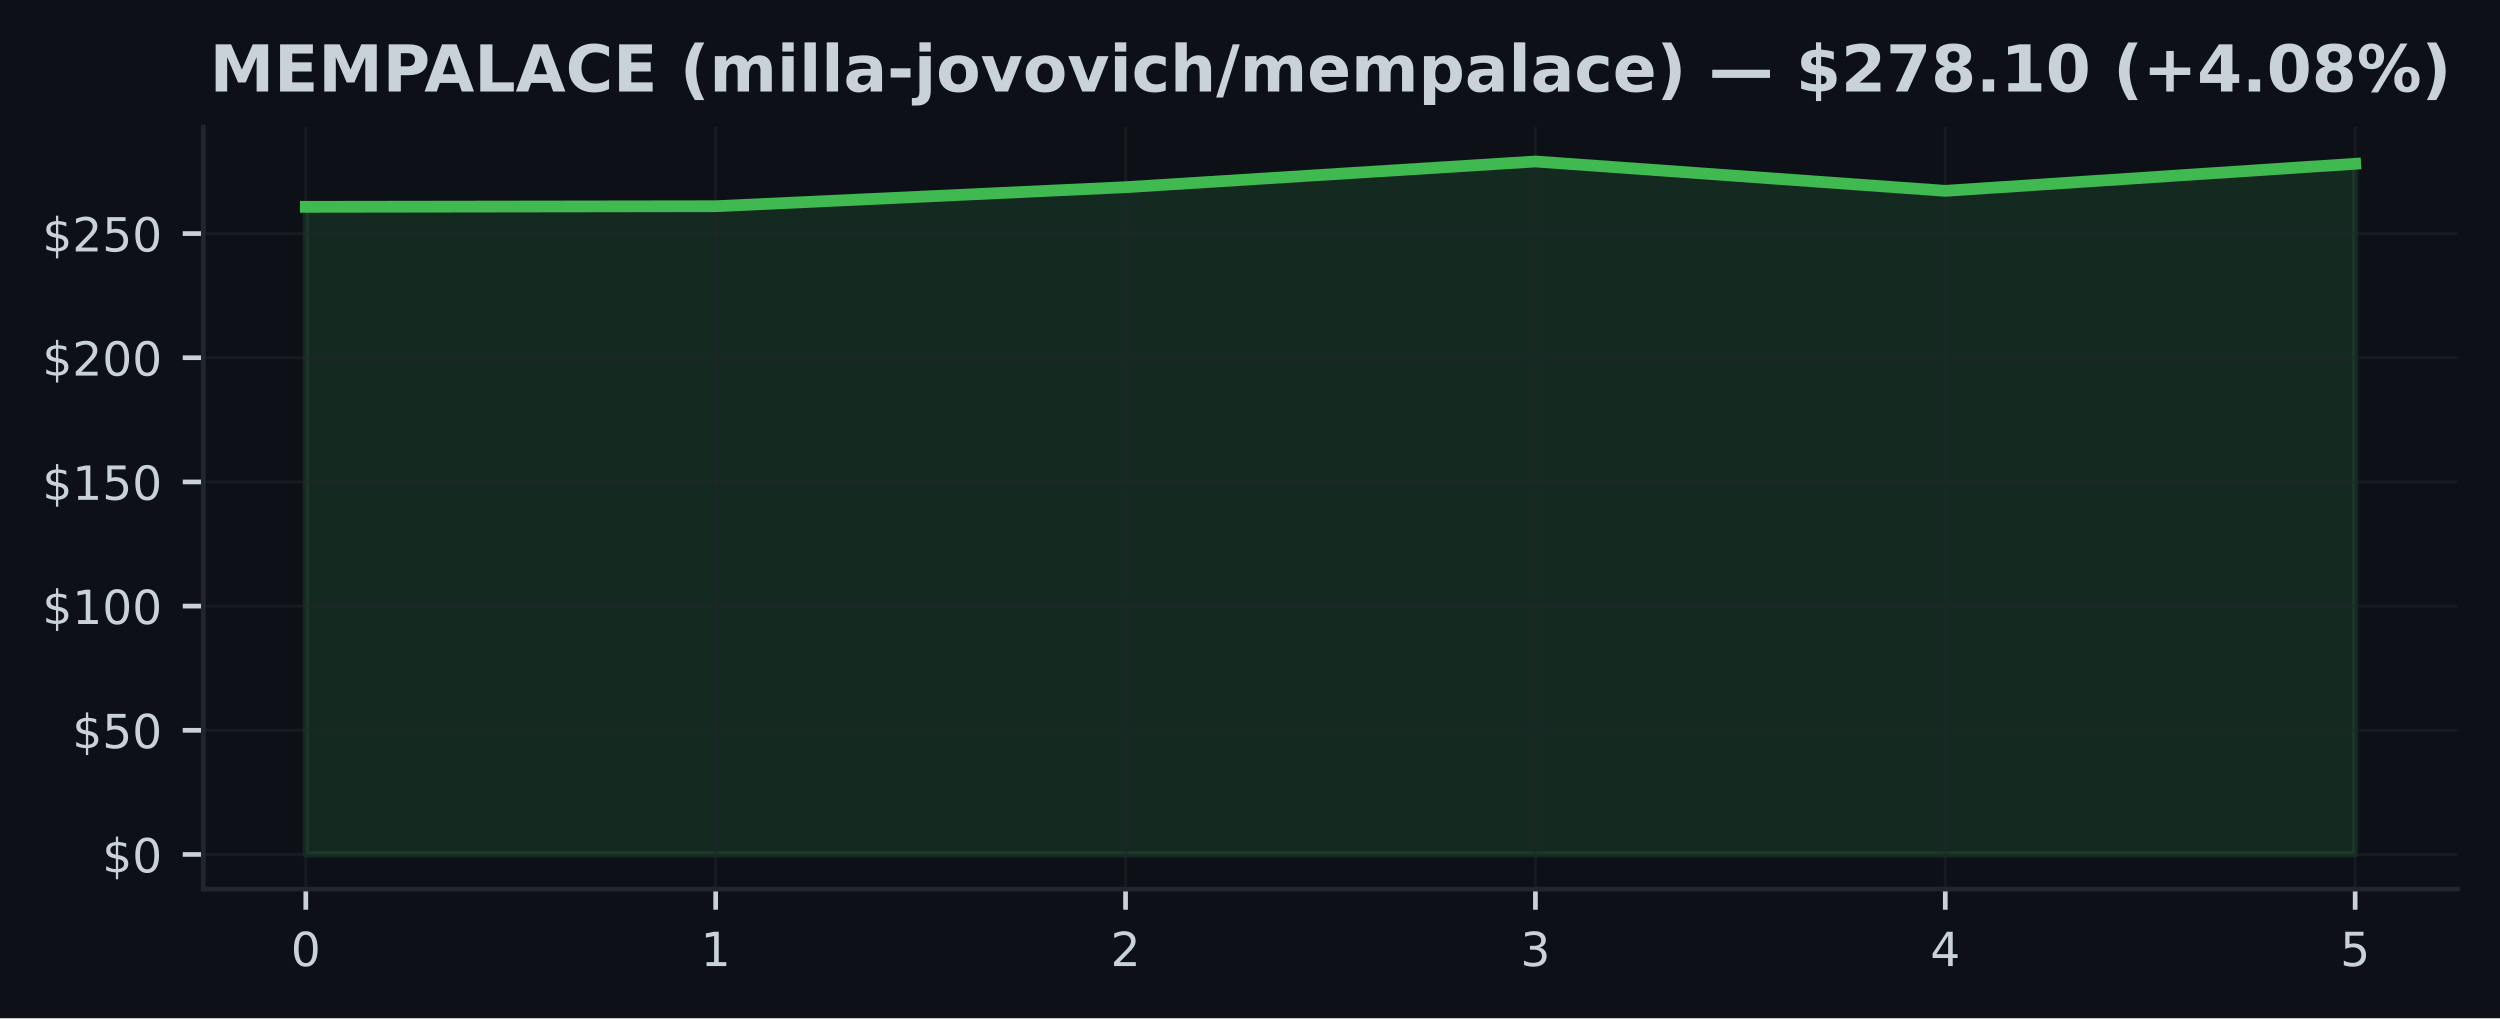
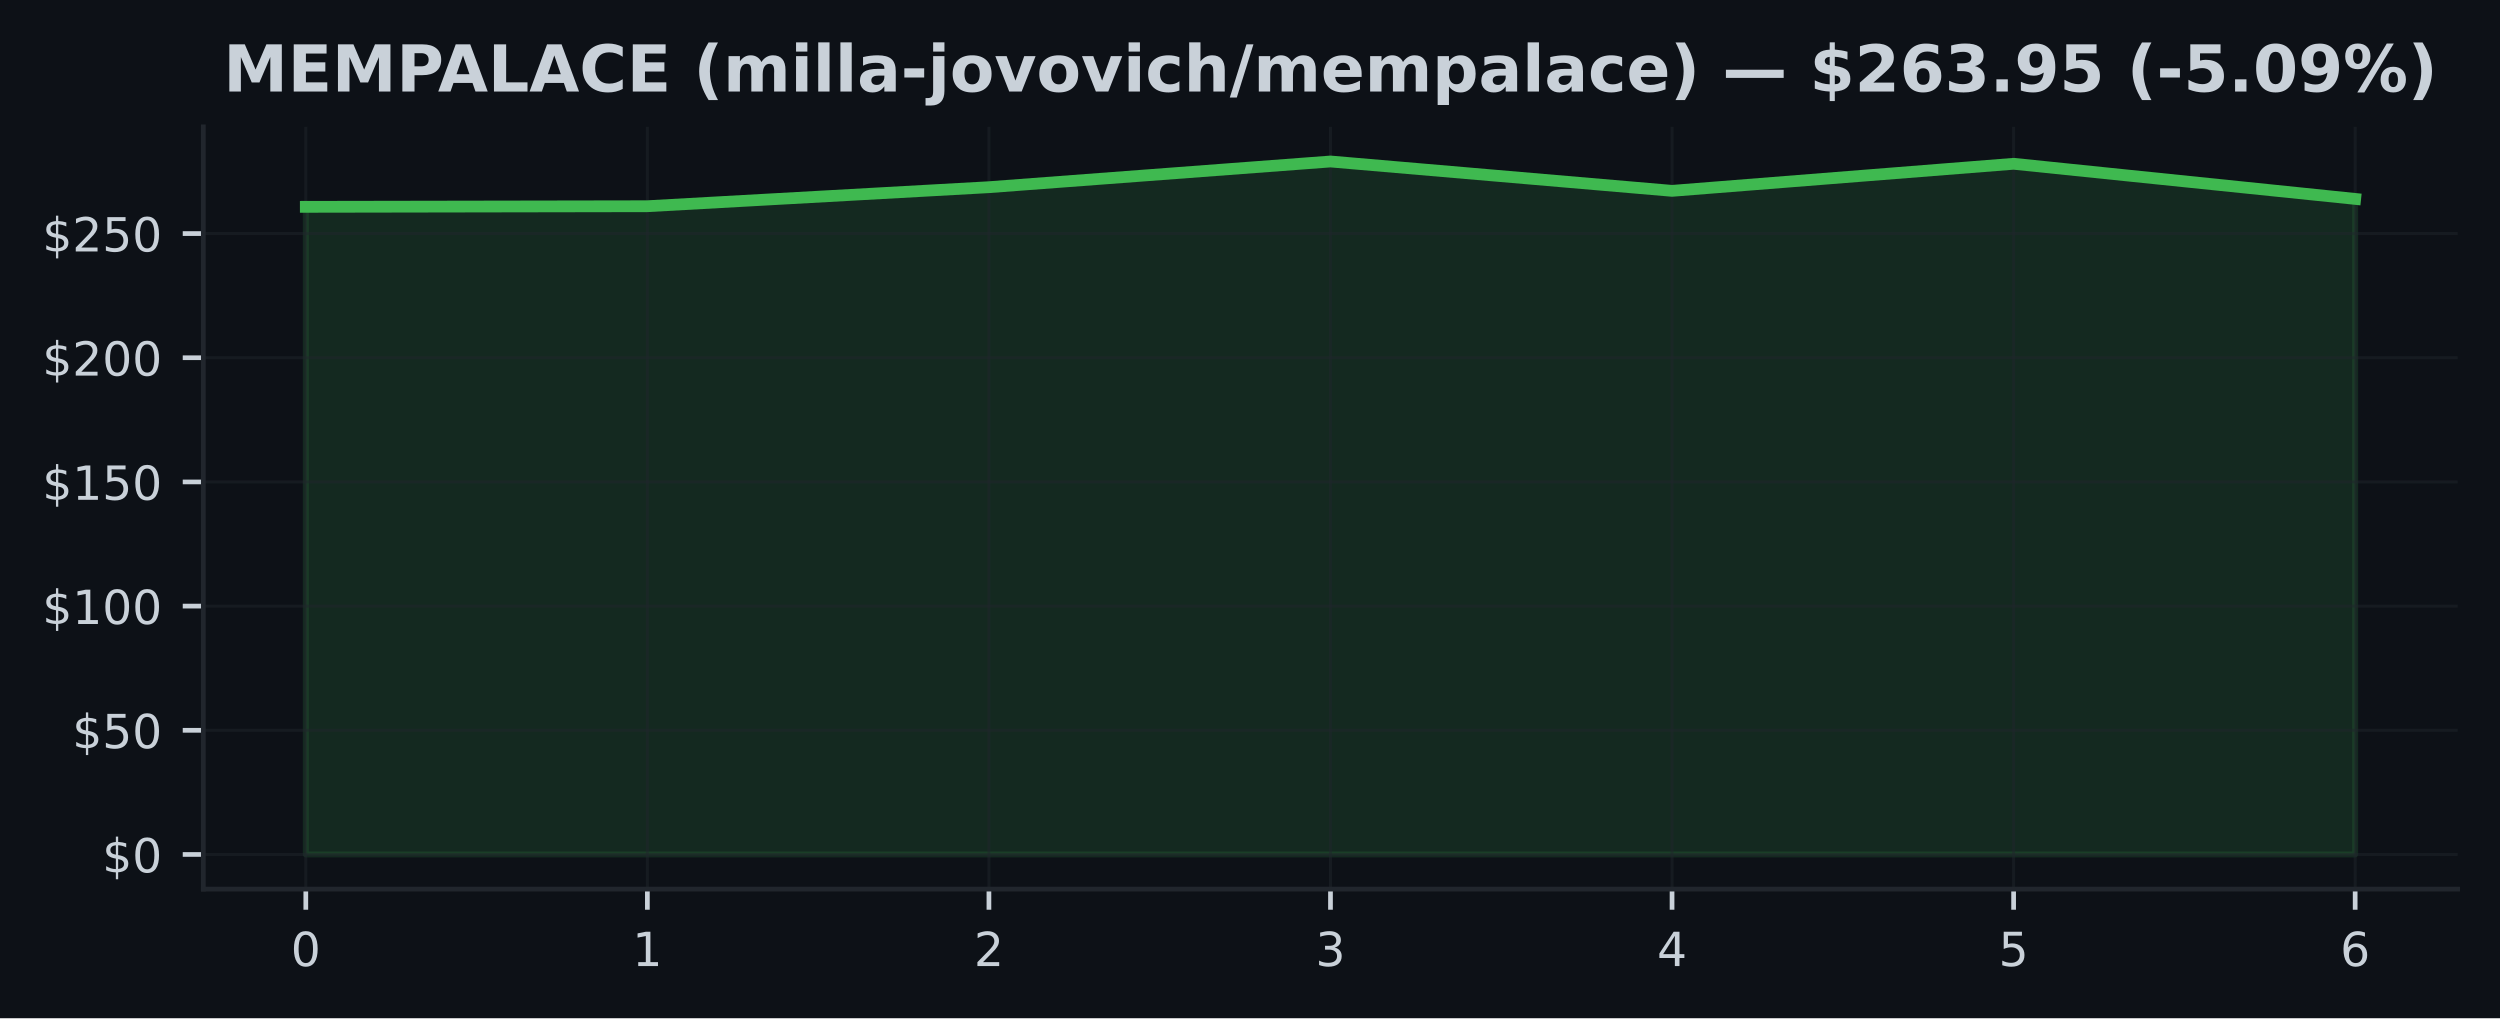
<svg xmlns="http://www.w3.org/2000/svg" xmlns:xlink="http://www.w3.org/1999/xlink" width="424.91pt" height="173.061pt" viewBox="0 0 424.91 173.061" version="1.1">
  <defs>
    <style type="text/css">*{stroke-linejoin: round; stroke-linecap: butt}</style>
  </defs>
  <g id="figure_1">
    <g id="patch_1">
      <path d="M 0 173.061  L 424.91 173.061  L 424.91 0  L 0 0  z " style="fill: #0d1117" />
    </g>
    <g id="axes_1">
      <g id="patch_2">
        <path d="M 34.56 151.118  L 417.71 151.118  L 417.71 21.558  L 34.56 21.558  z " style="fill: #0d1117" />
      </g>
      <g id="FillBetweenPolyCollection_1">
        <defs>
-           <path id="med0f32a1a1" d="M 51.976 -27.832  L 51.976 -137.905  L 121.64 -138.011  L 191.303 -141.244  L 260.967 -145.613  L 330.63 -140.624  L 400.294 -145.225  L 400.294 -27.832  L 400.294 -27.832  L 330.63 -27.832  L 260.967 -27.832  L 191.303 -27.832  L 121.64 -27.832  L 51.976 -27.832  z " style="stroke: #3fb950; stroke-opacity: 0.15" />
+           <path id="mb90e75e436" d="M 51.976 -27.832  L 51.976 -137.905  L 110.029 -138.011  L 168.082 -141.244  L 226.135 -145.613  L 284.188 -140.624  L 342.241 -145.225  L 400.294 -139.252  L 400.294 -27.832  L 400.294 -27.832  L 342.241 -27.832  L 284.188 -27.832  L 226.135 -27.832  L 168.082 -27.832  L 110.029 -27.832  L 51.976 -27.832  z " style="stroke: #3fb950; stroke-opacity: 0.15" />
        </defs>
-         <g clip-path="url(#pbc766a3991)">
-           <use xlink:href="#med0f32a1a1" x="0" y="173.061" style="fill: #3fb950; fill-opacity: 0.15; stroke: #3fb950; stroke-opacity: 0.15" />
+         <g clip-path="url(#p015404a165)">
+           <use xlink:href="#mb90e75e436" x="0" y="173.061" style="fill: #3fb950; fill-opacity: 0.15; stroke: #3fb950; stroke-opacity: 0.15" />
        </g>
      </g>
      <g id="matplotlib.axis_1">
        <g id="xtick_1">
          <g id="line2d_1">
-             <path d="M 51.976 151.118  L 51.976 21.558  " clip-path="url(#pbc766a3991)" style="fill: none; stroke: #21262d; stroke-opacity: 0.5; stroke-width: 0.5; stroke-linecap: square" />
+             <path d="M 51.976 151.118  L 51.976 21.558  " clip-path="url(#p015404a165)" style="fill: none; stroke: #21262d; stroke-opacity: 0.5; stroke-width: 0.5; stroke-linecap: square" />
          </g>
          <g id="line2d_2">
            <defs>
-               <path id="m346766a5d1" d="M 0 0  L 0 3.5  " style="stroke: #c9d1d9; stroke-width: 0.8" />
+               <path id="m1198e609ac" d="M 0 0  L 0 3.5  " style="stroke: #c9d1d9; stroke-width: 0.8" />
            </defs>
            <g>
-               <use xlink:href="#m346766a5d1" x="51.976" y="151.118" style="fill: #c9d1d9; stroke: #c9d1d9; stroke-width: 0.8" />
+               <use xlink:href="#m1198e609ac" x="51.976" y="151.118" style="fill: #c9d1d9; stroke: #c9d1d9; stroke-width: 0.8" />
            </g>
          </g>
          <g id="text_1">
            <g style="fill: #c9d1d9" transform="translate(49.43091 164.197) scale(0.08 -0.08)">
              <defs>
                <path id="DejaVuSans-30" d="M 2034 4250  Q 1547 4250 1301 3770  Q 1056 3291 1056 2328  Q 1056 1369 1301 889  Q 1547 409 2034 409  Q 2525 409 2770 889  Q 3016 1369 3016 2328  Q 3016 3291 2770 3770  Q 2525 4250 2034 4250  z M 2034 4750  Q 2819 4750 3233 4129  Q 3647 3509 3647 2328  Q 3647 1150 3233 529  Q 2819 -91 2034 -91  Q 1250 -91 836 529  Q 422 1150 422 2328  Q 422 3509 836 4129  Q 1250 4750 2034 4750  z " transform="scale(0.015625)" />
              </defs>
              <use xlink:href="#DejaVuSans-30" />
            </g>
          </g>
        </g>
        <g id="xtick_2">
          <g id="line2d_3">
-             <path d="M 121.64 151.118  L 121.64 21.558  " clip-path="url(#pbc766a3991)" style="fill: none; stroke: #21262d; stroke-opacity: 0.5; stroke-width: 0.5; stroke-linecap: square" />
+             <path d="M 110.029 151.118  L 110.029 21.558  " clip-path="url(#p015404a165)" style="fill: none; stroke: #21262d; stroke-opacity: 0.5; stroke-width: 0.5; stroke-linecap: square" />
          </g>
          <g id="line2d_4">
            <g>
-               <use xlink:href="#m346766a5d1" x="121.64" y="151.118" style="fill: #c9d1d9; stroke: #c9d1d9; stroke-width: 0.8" />
+               <use xlink:href="#m1198e609ac" x="110.029" y="151.118" style="fill: #c9d1d9; stroke: #c9d1d9; stroke-width: 0.8" />
            </g>
          </g>
          <g id="text_2">
-             <g style="fill: #c9d1d9" transform="translate(119.0945 164.197) scale(0.08 -0.08)">
+             <g style="fill: #c9d1d9" transform="translate(107.4839 164.197) scale(0.08 -0.08)">
              <defs>
                <path id="DejaVuSans-31" d="M 794 531  L 1825 531  L 1825 4091  L 703 3866  L 703 4441  L 1819 4666  L 2450 4666  L 2450 531  L 3481 531  L 3481 0  L 794 0  L 794 531  z " transform="scale(0.015625)" />
              </defs>
              <use xlink:href="#DejaVuSans-31" />
            </g>
          </g>
        </g>
        <g id="xtick_3">
          <g id="line2d_5">
-             <path d="M 191.303 151.118  L 191.303 21.558  " clip-path="url(#pbc766a3991)" style="fill: none; stroke: #21262d; stroke-opacity: 0.5; stroke-width: 0.5; stroke-linecap: square" />
+             <path d="M 168.082 151.118  L 168.082 21.558  " clip-path="url(#p015404a165)" style="fill: none; stroke: #21262d; stroke-opacity: 0.5; stroke-width: 0.5; stroke-linecap: square" />
          </g>
          <g id="line2d_6">
            <g>
-               <use xlink:href="#m346766a5d1" x="191.303" y="151.118" style="fill: #c9d1d9; stroke: #c9d1d9; stroke-width: 0.8" />
+               <use xlink:href="#m1198e609ac" x="168.082" y="151.118" style="fill: #c9d1d9; stroke: #c9d1d9; stroke-width: 0.8" />
            </g>
          </g>
          <g id="text_3">
-             <g style="fill: #c9d1d9" transform="translate(188.7582 164.197) scale(0.08 -0.08)">
+             <g style="fill: #c9d1d9" transform="translate(165.537 164.197) scale(0.08 -0.08)">
              <defs>
                <path id="DejaVuSans-32" d="M 1228 531  L 3431 531  L 3431 0  L 469 0  L 469 531  Q 828 903 1448 1529  Q 2069 2156 2228 2338  Q 2531 2678 2651 2914  Q 2772 3150 2772 3378  Q 2772 3750 2511 3984  Q 2250 4219 1831 4219  Q 1534 4219 1204 4116  Q 875 4013 500 3803  L 500 4441  Q 881 4594 1212 4672  Q 1544 4750 1819 4750  Q 2544 4750 2975 4387  Q 3406 4025 3406 3419  Q 3406 3131 3298 2873  Q 3191 2616 2906 2266  Q 2828 2175 2409 1742  Q 1991 1309 1228 531  z " transform="scale(0.015625)" />
              </defs>
              <use xlink:href="#DejaVuSans-32" />
            </g>
          </g>
        </g>
        <g id="xtick_4">
          <g id="line2d_7">
-             <path d="M 260.967 151.118  L 260.967 21.558  " clip-path="url(#pbc766a3991)" style="fill: none; stroke: #21262d; stroke-opacity: 0.5; stroke-width: 0.5; stroke-linecap: square" />
+             <path d="M 226.135 151.118  L 226.135 21.558  " clip-path="url(#p015404a165)" style="fill: none; stroke: #21262d; stroke-opacity: 0.5; stroke-width: 0.5; stroke-linecap: square" />
          </g>
          <g id="line2d_8">
            <g>
-               <use xlink:href="#m346766a5d1" x="260.967" y="151.118" style="fill: #c9d1d9; stroke: #c9d1d9; stroke-width: 0.8" />
+               <use xlink:href="#m1198e609ac" x="226.135" y="151.118" style="fill: #c9d1d9; stroke: #c9d1d9; stroke-width: 0.8" />
            </g>
          </g>
          <g id="text_4">
-             <g style="fill: #c9d1d9" transform="translate(258.4218 164.197) scale(0.08 -0.08)">
+             <g style="fill: #c9d1d9" transform="translate(223.59 164.197) scale(0.08 -0.08)">
              <defs>
                <path id="DejaVuSans-33" d="M 2597 2516  Q 3050 2419 3304 2112  Q 3559 1806 3559 1356  Q 3559 666 3084 287  Q 2609 -91 1734 -91  Q 1441 -91 1130 -33  Q 819 25 488 141  L 488 750  Q 750 597 1062 519  Q 1375 441 1716 441  Q 2309 441 2620 675  Q 2931 909 2931 1356  Q 2931 1769 2642 2001  Q 2353 2234 1838 2234  L 1294 2234  L 1294 2753  L 1863 2753  Q 2328 2753 2575 2939  Q 2822 3125 2822 3475  Q 2822 3834 2567 4026  Q 2313 4219 1838 4219  Q 1578 4219 1281 4162  Q 984 4106 628 3988  L 628 4550  Q 988 4650 1302 4700  Q 1616 4750 1894 4750  Q 2613 4750 3031 4423  Q 3450 4097 3450 3541  Q 3450 3153 3228 2886  Q 3006 2619 2597 2516  z " transform="scale(0.015625)" />
              </defs>
              <use xlink:href="#DejaVuSans-33" />
            </g>
          </g>
        </g>
        <g id="xtick_5">
          <g id="line2d_9">
-             <path d="M 330.63 151.118  L 330.63 21.558  " clip-path="url(#pbc766a3991)" style="fill: none; stroke: #21262d; stroke-opacity: 0.5; stroke-width: 0.5; stroke-linecap: square" />
+             <path d="M 284.188 151.118  L 284.188 21.558  " clip-path="url(#p015404a165)" style="fill: none; stroke: #21262d; stroke-opacity: 0.5; stroke-width: 0.5; stroke-linecap: square" />
          </g>
          <g id="line2d_10">
            <g>
-               <use xlink:href="#m346766a5d1" x="330.63" y="151.118" style="fill: #c9d1d9; stroke: #c9d1d9; stroke-width: 0.8" />
+               <use xlink:href="#m1198e609ac" x="284.188" y="151.118" style="fill: #c9d1d9; stroke: #c9d1d9; stroke-width: 0.8" />
            </g>
          </g>
          <g id="text_5">
-             <g style="fill: #c9d1d9" transform="translate(328.0855 164.197) scale(0.08 -0.08)">
+             <g style="fill: #c9d1d9" transform="translate(281.643 164.197) scale(0.08 -0.08)">
              <defs>
                <path id="DejaVuSans-34" d="M 2419 4116  L 825 1625  L 2419 1625  L 2419 4116  z M 2253 4666  L 3047 4666  L 3047 1625  L 3713 1625  L 3713 1100  L 3047 1100  L 3047 0  L 2419 0  L 2419 1100  L 313 1100  L 313 1709  L 2253 4666  z " transform="scale(0.015625)" />
              </defs>
              <use xlink:href="#DejaVuSans-34" />
            </g>
          </g>
        </g>
        <g id="xtick_6">
          <g id="line2d_11">
-             <path d="M 400.294 151.118  L 400.294 21.558  " clip-path="url(#pbc766a3991)" style="fill: none; stroke: #21262d; stroke-opacity: 0.5; stroke-width: 0.5; stroke-linecap: square" />
+             <path d="M 342.241 151.118  L 342.241 21.558  " clip-path="url(#p015404a165)" style="fill: none; stroke: #21262d; stroke-opacity: 0.5; stroke-width: 0.5; stroke-linecap: square" />
          </g>
          <g id="line2d_12">
            <g>
-               <use xlink:href="#m346766a5d1" x="400.294" y="151.118" style="fill: #c9d1d9; stroke: #c9d1d9; stroke-width: 0.8" />
+               <use xlink:href="#m1198e609ac" x="342.241" y="151.118" style="fill: #c9d1d9; stroke: #c9d1d9; stroke-width: 0.8" />
            </g>
          </g>
          <g id="text_6">
+             <g style="fill: #c9d1d9" transform="translate(339.6961 164.197) scale(0.08 -0.08)">
+               <defs>
+                 <path id="DejaVuSans-35" d="M 691 4666  L 3169 4666  L 3169 4134  L 1269 4134  L 1269 2991  Q 1406 3038 1543 3061  Q 1681 3084 1819 3084  Q 2600 3084 3056 2656  Q 3513 2228 3513 1497  Q 3513 744 3044 326  Q 2575 -91 1722 -91  Q 1428 -91 1123 -41  Q 819 9 494 109  L 494 744  Q 775 591 1075 516  Q 1375 441 1709 441  Q 2250 441 2565 725  Q 2881 1009 2881 1497  Q 2881 1984 2565 2268  Q 2250 2553 1709 2553  Q 1456 2553 1204 2497  Q 953 2441 691 2322  L 691 4666  z " transform="scale(0.015625)" />
+               </defs>
+               <use xlink:href="#DejaVuSans-35" />
+             </g>
+           </g>
+         </g>
+         <g id="xtick_7">
+           <g id="line2d_13">
+             <path d="M 400.294 151.118  L 400.294 21.558  " clip-path="url(#p015404a165)" style="fill: none; stroke: #21262d; stroke-opacity: 0.5; stroke-width: 0.5; stroke-linecap: square" />
+           </g>
+           <g id="line2d_14">
+             <g>
+               <use xlink:href="#m1198e609ac" x="400.294" y="151.118" style="fill: #c9d1d9; stroke: #c9d1d9; stroke-width: 0.8" />
+             </g>
+           </g>
+           <g id="text_7">
            <g style="fill: #c9d1d9" transform="translate(397.7491 164.197) scale(0.08 -0.08)">
              <defs>
-                 <path id="DejaVuSans-35" d="M 691 4666  L 3169 4666  L 3169 4134  L 1269 4134  L 1269 2991  Q 1406 3038 1543 3061  Q 1681 3084 1819 3084  Q 2600 3084 3056 2656  Q 3513 2228 3513 1497  Q 3513 744 3044 326  Q 2575 -91 1722 -91  Q 1428 -91 1123 -41  Q 819 9 494 109  L 494 744  Q 775 591 1075 516  Q 1375 441 1709 441  Q 2250 441 2565 725  Q 2881 1009 2881 1497  Q 2881 1984 2565 2268  Q 2250 2553 1709 2553  Q 1456 2553 1204 2497  Q 953 2441 691 2322  L 691 4666  z " transform="scale(0.015625)" />
-               </defs>
-               <use xlink:href="#DejaVuSans-35" />
+                 <path id="DejaVuSans-36" d="M 2113 2584  Q 1688 2584 1439 2293  Q 1191 2003 1191 1497  Q 1191 994 1439 701  Q 1688 409 2113 409  Q 2538 409 2786 701  Q 3034 994 3034 1497  Q 3034 2003 2786 2293  Q 2538 2584 2113 2584  z M 3366 4563  L 3366 3988  Q 3128 4100 2886 4159  Q 2644 4219 2406 4219  Q 1781 4219 1451 3797  Q 1122 3375 1075 2522  Q 1259 2794 1537 2939  Q 1816 3084 2150 3084  Q 2853 3084 3261 2657  Q 3669 2231 3669 1497  Q 3669 778 3244 343  Q 2819 -91 2113 -91  Q 1303 -91 875 529  Q 447 1150 447 2328  Q 447 3434 972 4092  Q 1497 4750 2381 4750  Q 2619 4750 2861 4703  Q 3103 4656 3366 4563  z " transform="scale(0.015625)" />
+               </defs>
+               <use xlink:href="#DejaVuSans-36" />
            </g>
          </g>
        </g>
      </g>
      <g id="matplotlib.axis_2">
        <g id="ytick_1">
-           <g id="line2d_13">
-             <path d="M 34.56 145.229  L 417.71 145.229  " clip-path="url(#pbc766a3991)" style="fill: none; stroke: #21262d; stroke-opacity: 0.5; stroke-width: 0.5; stroke-linecap: square" />
-           </g>
-           <g id="line2d_14">
+           <g id="line2d_15">
+             <path d="M 34.56 145.229  L 417.71 145.229  " clip-path="url(#p015404a165)" style="fill: none; stroke: #21262d; stroke-opacity: 0.5; stroke-width: 0.5; stroke-linecap: square" />
+           </g>
+           <g id="line2d_16">
            <defs>
-               <path id="me7a00f977f" d="M 0 0  L -3.5 0  " style="stroke: #c9d1d9; stroke-width: 0.8" />
+               <path id="m79fd7d67da" d="M 0 0  L -3.5 0  " style="stroke: #c9d1d9; stroke-width: 0.8" />
            </defs>
            <g>
-               <use xlink:href="#me7a00f977f" x="34.56" y="145.229" style="fill: #c9d1d9; stroke: #c9d1d9; stroke-width: 0.8" />
-             </g>
-           </g>
-           <g id="text_7">
+               <use xlink:href="#m79fd7d67da" x="34.56" y="145.229" style="fill: #c9d1d9; stroke: #c9d1d9; stroke-width: 0.8" />
+             </g>
+           </g>
+           <g id="text_8">
            <g style="fill: #c9d1d9" transform="translate(17.38 148.2686) scale(0.08 -0.08)">
              <defs>
                <path id="DejaVuSans-24" d="M 2163 -941  L 1850 -941  L 1847 0  Q 1519 6 1191 76  Q 863 147 531 288  L 531 850  Q 850 650 1176 548  Q 1503 447 1850 444  L 1850 1869  Q 1159 1981 845 2250  Q 531 2519 531 2988  Q 531 3497 872 3790  Q 1213 4084 1850 4128  L 1850 4863  L 2163 4863  L 2163 4138  Q 2453 4125 2725 4076  Q 2997 4028 3256 3944  L 3256 3397  Q 2997 3528 2723 3600  Q 2450 3672 2163 3684  L 2163 2350  Q 2872 2241 3206 1959  Q 3541 1678 3541 1191  Q 3541 663 3186 358  Q 2831 53 2163 6  L 2163 -941  z M 1850 2406  L 1850 3688  Q 1488 3647 1297 3481  Q 1106 3316 1106 3041  Q 1106 2772 1282 2622  Q 1459 2472 1850 2406  z M 2163 1806  L 2163 453  Q 2559 506 2761 678  Q 2963 850 2963 1131  Q 2963 1406 2770 1568  Q 2578 1731 2163 1806  z " transform="scale(0.015625)" />
              </defs>
              <use xlink:href="#DejaVuSans-24" />
              <use xlink:href="#DejaVuSans-30" transform="translate(63.62305 0)" />
            </g>
          </g>
        </g>
        <g id="ytick_2">
-           <g id="line2d_15">
-             <path d="M 34.56 124.123  L 417.71 124.123  " clip-path="url(#pbc766a3991)" style="fill: none; stroke: #21262d; stroke-opacity: 0.5; stroke-width: 0.5; stroke-linecap: square" />
-           </g>
-           <g id="line2d_16">
-             <g>
-               <use xlink:href="#me7a00f977f" x="34.56" y="124.123" style="fill: #c9d1d9; stroke: #c9d1d9; stroke-width: 0.8" />
-             </g>
-           </g>
-           <g id="text_8">
+           <g id="line2d_17">
+             <path d="M 34.56 124.123  L 417.71 124.123  " clip-path="url(#p015404a165)" style="fill: none; stroke: #21262d; stroke-opacity: 0.5; stroke-width: 0.5; stroke-linecap: square" />
+           </g>
+           <g id="line2d_18">
+             <g>
+               <use xlink:href="#m79fd7d67da" x="34.56" y="124.123" style="fill: #c9d1d9; stroke: #c9d1d9; stroke-width: 0.8" />
+             </g>
+           </g>
+           <g id="text_9">
            <g style="fill: #c9d1d9" transform="translate(12.29 127.1622) scale(0.08 -0.08)">
              <use xlink:href="#DejaVuSans-24" />
              <use xlink:href="#DejaVuSans-35" transform="translate(63.62305 0)" />
              <use xlink:href="#DejaVuSans-30" transform="translate(127.2461 0)" />
            </g>
          </g>
        </g>
        <g id="ytick_3">
-           <g id="line2d_17">
-             <path d="M 34.56 103.017  L 417.71 103.017  " clip-path="url(#pbc766a3991)" style="fill: none; stroke: #21262d; stroke-opacity: 0.5; stroke-width: 0.5; stroke-linecap: square" />
-           </g>
-           <g id="line2d_18">
-             <g>
-               <use xlink:href="#me7a00f977f" x="34.56" y="103.017" style="fill: #c9d1d9; stroke: #c9d1d9; stroke-width: 0.8" />
-             </g>
-           </g>
-           <g id="text_9">
+           <g id="line2d_19">
+             <path d="M 34.56 103.017  L 417.71 103.017  " clip-path="url(#p015404a165)" style="fill: none; stroke: #21262d; stroke-opacity: 0.5; stroke-width: 0.5; stroke-linecap: square" />
+           </g>
+           <g id="line2d_20">
+             <g>
+               <use xlink:href="#m79fd7d67da" x="34.56" y="103.017" style="fill: #c9d1d9; stroke: #c9d1d9; stroke-width: 0.8" />
+             </g>
+           </g>
+           <g id="text_10">
            <g style="fill: #c9d1d9" transform="translate(7.2 106.0559) scale(0.08 -0.08)">
              <use xlink:href="#DejaVuSans-24" />
              <use xlink:href="#DejaVuSans-31" transform="translate(63.62305 0)" />
              <use xlink:href="#DejaVuSans-30" transform="translate(127.2461 0)" />
              <use xlink:href="#DejaVuSans-30" transform="translate(190.8691 0)" />
            </g>
          </g>
        </g>
        <g id="ytick_4">
-           <g id="line2d_19">
-             <path d="M 34.56 81.91  L 417.71 81.91  " clip-path="url(#pbc766a3991)" style="fill: none; stroke: #21262d; stroke-opacity: 0.5; stroke-width: 0.5; stroke-linecap: square" />
-           </g>
-           <g id="line2d_20">
-             <g>
-               <use xlink:href="#me7a00f977f" x="34.56" y="81.91" style="fill: #c9d1d9; stroke: #c9d1d9; stroke-width: 0.8" />
-             </g>
-           </g>
-           <g id="text_10">
+           <g id="line2d_21">
+             <path d="M 34.56 81.91  L 417.71 81.91  " clip-path="url(#p015404a165)" style="fill: none; stroke: #21262d; stroke-opacity: 0.5; stroke-width: 0.5; stroke-linecap: square" />
+           </g>
+           <g id="line2d_22">
+             <g>
+               <use xlink:href="#m79fd7d67da" x="34.56" y="81.91" style="fill: #c9d1d9; stroke: #c9d1d9; stroke-width: 0.8" />
+             </g>
+           </g>
+           <g id="text_11">
            <g style="fill: #c9d1d9" transform="translate(7.2 84.94955) scale(0.08 -0.08)">
              <use xlink:href="#DejaVuSans-24" />
              <use xlink:href="#DejaVuSans-31" transform="translate(63.62305 0)" />
              <use xlink:href="#DejaVuSans-35" transform="translate(127.2461 0)" />
              <use xlink:href="#DejaVuSans-30" transform="translate(190.8691 0)" />
            </g>
          </g>
        </g>
        <g id="ytick_5">
-           <g id="line2d_21">
-             <path d="M 34.56 60.804  L 417.71 60.804  " clip-path="url(#pbc766a3991)" style="fill: none; stroke: #21262d; stroke-opacity: 0.5; stroke-width: 0.5; stroke-linecap: square" />
-           </g>
-           <g id="line2d_22">
-             <g>
-               <use xlink:href="#me7a00f977f" x="34.56" y="60.804" style="fill: #c9d1d9; stroke: #c9d1d9; stroke-width: 0.8" />
-             </g>
-           </g>
-           <g id="text_11">
+           <g id="line2d_23">
+             <path d="M 34.56 60.804  L 417.71 60.804  " clip-path="url(#p015404a165)" style="fill: none; stroke: #21262d; stroke-opacity: 0.5; stroke-width: 0.5; stroke-linecap: square" />
+           </g>
+           <g id="line2d_24">
+             <g>
+               <use xlink:href="#m79fd7d67da" x="34.56" y="60.804" style="fill: #c9d1d9; stroke: #c9d1d9; stroke-width: 0.8" />
+             </g>
+           </g>
+           <g id="text_12">
            <g style="fill: #c9d1d9" transform="translate(7.2 63.84321) scale(0.08 -0.08)">
              <use xlink:href="#DejaVuSans-24" />
              <use xlink:href="#DejaVuSans-32" transform="translate(63.62305 0)" />
              <use xlink:href="#DejaVuSans-30" transform="translate(127.2461 0)" />
              <use xlink:href="#DejaVuSans-30" transform="translate(190.8691 0)" />
            </g>
          </g>
        </g>
        <g id="ytick_6">
-           <g id="line2d_23">
-             <path d="M 34.56 39.697  L 417.71 39.697  " clip-path="url(#pbc766a3991)" style="fill: none; stroke: #21262d; stroke-opacity: 0.5; stroke-width: 0.5; stroke-linecap: square" />
-           </g>
-           <g id="line2d_24">
-             <g>
-               <use xlink:href="#me7a00f977f" x="34.56" y="39.697" style="fill: #c9d1d9; stroke: #c9d1d9; stroke-width: 0.8" />
-             </g>
-           </g>
-           <g id="text_12">
+           <g id="line2d_25">
+             <path d="M 34.56 39.697  L 417.71 39.697  " clip-path="url(#p015404a165)" style="fill: none; stroke: #21262d; stroke-opacity: 0.5; stroke-width: 0.5; stroke-linecap: square" />
+           </g>
+           <g id="line2d_26">
+             <g>
+               <use xlink:href="#m79fd7d67da" x="34.56" y="39.697" style="fill: #c9d1d9; stroke: #c9d1d9; stroke-width: 0.8" />
+             </g>
+           </g>
+           <g id="text_13">
            <g style="fill: #c9d1d9" transform="translate(7.2 42.73687) scale(0.08 -0.08)">
              <use xlink:href="#DejaVuSans-24" />
              <use xlink:href="#DejaVuSans-32" transform="translate(63.62305 0)" />
              <use xlink:href="#DejaVuSans-35" transform="translate(127.2461 0)" />
              <use xlink:href="#DejaVuSans-30" transform="translate(190.8691 0)" />
            </g>
          </g>
        </g>
      </g>
-       <g id="line2d_25">
-         <path d="M 51.976 35.155  L 121.64 35.05  L 191.303 31.816  L 260.967 27.447  L 330.63 32.437  L 400.294 27.836  " clip-path="url(#pbc766a3991)" style="fill: none; stroke: #3fb950; stroke-width: 2; stroke-linecap: square" />
+       <g id="line2d_27">
+         <path d="M 51.976 35.155  L 110.029 35.05  L 168.082 31.816  L 226.135 27.447  L 284.188 32.437  L 342.241 27.836  L 400.294 33.809  " clip-path="url(#p015404a165)" style="fill: none; stroke: #3fb950; stroke-width: 2; stroke-linecap: square" />
      </g>
      <g id="patch_3">
        <path d="M 34.56 151.118  L 34.56 21.558  " style="fill: none; stroke: #21262d; stroke-width: 0.8; stroke-linejoin: miter; stroke-linecap: square" />
      </g>
      <g id="patch_4">
        <path d="M 34.56 151.118  L 417.71 151.118  " style="fill: none; stroke: #21262d; stroke-width: 0.8; stroke-linejoin: miter; stroke-linecap: square" />
      </g>
-       <g id="text_13">
-         <g style="fill: #c9d1d9" transform="translate(35.6425 15.55828) scale(0.11 -0.11)">
+       <g id="text_14">
+         <g style="fill: #c9d1d9" transform="translate(37.96883 15.55828) scale(0.11 -0.11)">
          <defs>
            <path id="DejaVuSans-Bold-4d" d="M 588 4666  L 2119 4666  L 3181 2169  L 4250 4666  L 5778 4666  L 5778 0  L 4641 0  L 4641 3413  L 3566 897  L 2803 897  L 1728 3413  L 1728 0  L 588 0  L 588 4666  z " transform="scale(0.015625)" />
            <path id="DejaVuSans-Bold-45" d="M 588 4666  L 3834 4666  L 3834 3756  L 1791 3756  L 1791 2888  L 3713 2888  L 3713 1978  L 1791 1978  L 1791 909  L 3903 909  L 3903 0  L 588 0  L 588 4666  z " transform="scale(0.015625)" />
            <path id="DejaVuSans-Bold-50" d="M 588 4666  L 2584 4666  Q 3475 4666 3951 4270  Q 4428 3875 4428 3144  Q 4428 2409 3951 2014  Q 3475 1619 2584 1619  L 1791 1619  L 1791 0  L 588 0  L 588 4666  z M 1791 3794  L 1791 2491  L 2456 2491  Q 2806 2491 2997 2661  Q 3188 2831 3188 3144  Q 3188 3456 2997 3625  Q 2806 3794 2456 3794  L 1791 3794  z " transform="scale(0.015625)" />
            <path id="DejaVuSans-Bold-41" d="M 3419 850  L 1538 850  L 1241 0  L 31 0  L 1759 4666  L 3194 4666  L 4922 0  L 3713 0  L 3419 850  z M 1838 1716  L 3116 1716  L 2478 3572  L 1838 1716  z " transform="scale(0.015625)" />
            <path id="DejaVuSans-Bold-4c" d="M 588 4666  L 1791 4666  L 1791 909  L 3903 909  L 3903 0  L 588 0  L 588 4666  z " transform="scale(0.015625)" />
            <path id="DejaVuSans-Bold-43" d="M 4288 256  Q 3956 84 3597 -3  Q 3238 -91 2847 -91  Q 1681 -91 1000 561  Q 319 1213 319 2328  Q 319 3447 1000 4098  Q 1681 4750 2847 4750  Q 3238 4750 3597 4662  Q 3956 4575 4288 4403  L 4288 3438  Q 3953 3666 3628 3772  Q 3303 3878 2944 3878  Q 2300 3878 1931 3465  Q 1563 3053 1563 2328  Q 1563 1606 1931 1193  Q 2300 781 2944 781  Q 3303 781 3628 887  Q 3953 994 4288 1222  L 4288 256  z " transform="scale(0.015625)" />
            <path id="DejaVuSans-Bold-20" transform="scale(0.015625)" />
            <path id="DejaVuSans-Bold-28" d="M 2413 -844  L 1484 -844  Q 1006 -72 778 623  Q 550 1319 550 2003  Q 550 2688 779 3389  Q 1009 4091 1484 4856  L 2413 4856  Q 2013 4116 1813 3408  Q 1613 2700 1613 2009  Q 1613 1319 1811 609  Q 2009 -100 2413 -844  z " transform="scale(0.015625)" />
            <path id="DejaVuSans-Bold-6d" d="M 3781 2919  Q 3994 3244 4286 3414  Q 4578 3584 4928 3584  Q 5531 3584 5847 3212  Q 6163 2841 6163 2131  L 6163 0  L 5038 0  L 5038 1825  Q 5041 1866 5042 1909  Q 5044 1953 5044 2034  Q 5044 2406 4934 2573  Q 4825 2741 4581 2741  Q 4263 2741 4089 2478  Q 3916 2216 3909 1719  L 3909 0  L 2784 0  L 2784 1825  Q 2784 2406 2684 2573  Q 2584 2741 2328 2741  Q 2006 2741 1831 2477  Q 1656 2213 1656 1722  L 1656 0  L 531 0  L 531 3500  L 1656 3500  L 1656 2988  Q 1863 3284 2130 3434  Q 2397 3584 2719 3584  Q 3081 3584 3359 3409  Q 3638 3234 3781 2919  z " transform="scale(0.015625)" />
            <path id="DejaVuSans-Bold-69" d="M 538 3500  L 1656 3500  L 1656 0  L 538 0  L 538 3500  z M 538 4863  L 1656 4863  L 1656 3950  L 538 3950  L 538 4863  z " transform="scale(0.015625)" />
            <path id="DejaVuSans-Bold-6c" d="M 538 4863  L 1656 4863  L 1656 0  L 538 0  L 538 4863  z " transform="scale(0.015625)" />
            <path id="DejaVuSans-Bold-61" d="M 2106 1575  Q 1756 1575 1579 1456  Q 1403 1338 1403 1106  Q 1403 894 1545 773  Q 1688 653 1941 653  Q 2256 653 2472 879  Q 2688 1106 2688 1447  L 2688 1575  L 2106 1575  z M 3816 1997  L 3816 0  L 2688 0  L 2688 519  Q 2463 200 2181 54  Q 1900 -91 1497 -91  Q 953 -91 614 226  Q 275 544 275 1050  Q 275 1666 698 1953  Q 1122 2241 2028 2241  L 2688 2241  L 2688 2328  Q 2688 2594 2478 2717  Q 2269 2841 1825 2841  Q 1466 2841 1156 2769  Q 847 2697 581 2553  L 581 3406  Q 941 3494 1303 3539  Q 1666 3584 2028 3584  Q 2975 3584 3395 3211  Q 3816 2838 3816 1997  z " transform="scale(0.015625)" />
            <path id="DejaVuSans-Bold-2d" d="M 347 2297  L 2309 2297  L 2309 1388  L 347 1388  L 347 2297  z " transform="scale(0.015625)" />
            <path id="DejaVuSans-Bold-6a" d="M 538 3500  L 1656 3500  L 1656 63  Q 1656 -641 1318 -1011  Q 981 -1381 341 -1381  L -213 -1381  L -213 -647  L -19 -647  Q 300 -647 419 -503  Q 538 -359 538 63  L 538 3500  z M 538 4863  L 1656 4863  L 1656 3950  L 538 3950  L 538 4863  z " transform="scale(0.015625)" />
            <path id="DejaVuSans-Bold-6f" d="M 2203 2784  Q 1831 2784 1636 2517  Q 1441 2250 1441 1747  Q 1441 1244 1636 976  Q 1831 709 2203 709  Q 2569 709 2762 976  Q 2956 1244 2956 1747  Q 2956 2250 2762 2517  Q 2569 2784 2203 2784  z M 2203 3584  Q 3106 3584 3614 3096  Q 4122 2609 4122 1747  Q 4122 884 3614 396  Q 3106 -91 2203 -91  Q 1297 -91 786 396  Q 275 884 275 1747  Q 275 2609 786 3096  Q 1297 3584 2203 3584  z " transform="scale(0.015625)" />
            <path id="DejaVuSans-Bold-76" d="M 97 3500  L 1216 3500  L 2088 1081  L 2956 3500  L 4078 3500  L 2700 0  L 1472 0  L 97 3500  z " transform="scale(0.015625)" />
            <path id="DejaVuSans-Bold-63" d="M 3366 3391  L 3366 2478  Q 3138 2634 2908 2709  Q 2678 2784 2431 2784  Q 1963 2784 1702 2511  Q 1441 2238 1441 1747  Q 1441 1256 1702 982  Q 1963 709 2431 709  Q 2694 709 2930 787  Q 3166 866 3366 1019  L 3366 103  Q 3103 6 2833 -42  Q 2563 -91 2291 -91  Q 1344 -91 809 395  Q 275 881 275 1747  Q 275 2613 809 3098  Q 1344 3584 2291 3584  Q 2566 3584 2833 3536  Q 3100 3488 3366 3391  z " transform="scale(0.015625)" />
            <path id="DejaVuSans-Bold-68" d="M 4056 2131  L 4056 0  L 2931 0  L 2931 347  L 2931 1625  Q 2931 2084 2911 2256  Q 2891 2428 2841 2509  Q 2775 2619 2662 2680  Q 2550 2741 2406 2741  Q 2056 2741 1856 2470  Q 1656 2200 1656 1722  L 1656 0  L 538 0  L 538 4863  L 1656 4863  L 1656 2988  Q 1909 3294 2193 3439  Q 2478 3584 2822 3584  Q 3428 3584 3742 3212  Q 4056 2841 4056 2131  z " transform="scale(0.015625)" />
            <path id="DejaVuSans-Bold-2f" d="M 1644 4666  L 2338 4666  L 691 -594  L 0 -594  L 1644 4666  z " transform="scale(0.015625)" />
            <path id="DejaVuSans-Bold-65" d="M 4031 1759  L 4031 1441  L 1416 1441  Q 1456 1047 1700 850  Q 1944 653 2381 653  Q 2734 653 3104 758  Q 3475 863 3866 1075  L 3866 213  Q 3469 63 3072 -14  Q 2675 -91 2278 -91  Q 1328 -91 801 392  Q 275 875 275 1747  Q 275 2603 792 3093  Q 1309 3584 2216 3584  Q 3041 3584 3536 3087  Q 4031 2591 4031 1759  z M 2881 2131  Q 2881 2450 2695 2645  Q 2509 2841 2209 2841  Q 1884 2841 1681 2658  Q 1478 2475 1428 2131  L 2881 2131  z " transform="scale(0.015625)" />
            <path id="DejaVuSans-Bold-70" d="M 1656 506  L 1656 -1331  L 538 -1331  L 538 3500  L 1656 3500  L 1656 2988  Q 1888 3294 2169 3439  Q 2450 3584 2816 3584  Q 3463 3584 3878 3070  Q 4294 2556 4294 1747  Q 4294 938 3878 423  Q 3463 -91 2816 -91  Q 2450 -91 2169 54  Q 1888 200 1656 506  z M 2400 2772  Q 2041 2772 1848 2508  Q 1656 2244 1656 1747  Q 1656 1250 1848 986  Q 2041 722 2400 722  Q 2759 722 2948 984  Q 3138 1247 3138 1747  Q 3138 2247 2948 2509  Q 2759 2772 2400 2772  z " transform="scale(0.015625)" />
            <path id="DejaVuSans-Bold-29" d="M 513 -844  Q 913 -100 1113 609  Q 1313 1319 1313 2009  Q 1313 2700 1113 3408  Q 913 4116 513 4856  L 1441 4856  Q 1916 4091 2145 3389  Q 2375 2688 2375 2003  Q 2375 1319 2147 623  Q 1919 -72 1441 -844  L 513 -844  z " transform="scale(0.015625)" />
            <path id="DejaVuSans-Bold-2014" d="M 344 2156  L 6056 2156  L 6056 1350  L 344 1350  L 344 2156  z " transform="scale(0.015625)" />
            <path id="DejaVuSans-Bold-24" d="M 2484 -941  L 1978 -941  L 1975 0  Q 1584 16 1218 87  Q 853 159 506 288  L 506 1106  Q 866 922 1233 823  Q 1600 725 1978 713  L 1978 1684  L 1875 1703  Q 1128 1834 814 2115  Q 500 2397 500 2925  Q 500 3484 883 3798  Q 1266 4113 1975 4141  L 1978 4863  L 2484 4863  L 2484 4153  Q 2797 4128 3109 4075  Q 3422 4022 3738 3938  L 3738 3144  Q 3425 3275 3112 3348  Q 2800 3422 2484 3438  L 2484 2541  L 2584 2522  Q 3378 2397 3698 2105  Q 4019 1813 4019 1241  Q 4019 666 3637 358  Q 3256 50 2484 6  L 2484 -941  z M 1978 2613  L 1978 3428  Q 1756 3416 1623 3308  Q 1491 3200 1491 3034  Q 1491 2850 1612 2745  Q 1734 2641 1978 2613  z M 2484 1594  L 2484 725  Q 2756 728 2892 831  Q 3028 934 3028 1141  Q 3028 1353 2903 1458  Q 2778 1563 2484 1594  z " transform="scale(0.015625)" />
            <path id="DejaVuSans-Bold-32" d="M 1844 884  L 3897 884  L 3897 0  L 506 0  L 506 884  L 2209 2388  Q 2438 2594 2547 2791  Q 2656 2988 2656 3200  Q 2656 3528 2436 3728  Q 2216 3928 1850 3928  Q 1569 3928 1234 3808  Q 900 3688 519 3450  L 519 4475  Q 925 4609 1322 4679  Q 1719 4750 2100 4750  Q 2938 4750 3402 4381  Q 3866 4013 3866 3353  Q 3866 2972 3669 2642  Q 3472 2313 2841 1759  L 1844 884  z " transform="scale(0.015625)" />
-             <path id="DejaVuSans-Bold-37" d="M 428 4666  L 3944 4666  L 3944 3988  L 2125 0  L 953 0  L 2675 3781  L 428 3781  L 428 4666  z " transform="scale(0.015625)" />
-             <path id="DejaVuSans-Bold-38" d="M 2228 2088  Q 1891 2088 1709 1903  Q 1528 1719 1528 1375  Q 1528 1031 1709 848  Q 1891 666 2228 666  Q 2563 666 2741 848  Q 2919 1031 2919 1375  Q 2919 1722 2741 1905  Q 2563 2088 2228 2088  z M 1350 2484  Q 925 2613 709 2878  Q 494 3144 494 3541  Q 494 4131 934 4440  Q 1375 4750 2228 4750  Q 3075 4750 3515 4442  Q 3956 4134 3956 3541  Q 3956 3144 3739 2878  Q 3522 2613 3097 2484  Q 3572 2353 3814 2058  Q 4056 1763 4056 1313  Q 4056 619 3595 264  Q 3134 -91 2228 -91  Q 1319 -91 855 264  Q 391 619 391 1313  Q 391 1763 633 2058  Q 875 2353 1350 2484  z M 1631 3419  Q 1631 3141 1786 2991  Q 1941 2841 2228 2841  Q 2509 2841 2662 2991  Q 2816 3141 2816 3419  Q 2816 3697 2662 3845  Q 2509 3994 2228 3994  Q 1941 3994 1786 3844  Q 1631 3694 1631 3419  z " transform="scale(0.015625)" />
+             <path id="DejaVuSans-Bold-36" d="M 2316 2303  Q 2000 2303 1842 2098  Q 1684 1894 1684 1484  Q 1684 1075 1842 870  Q 2000 666 2316 666  Q 2634 666 2792 870  Q 2950 1075 2950 1484  Q 2950 1894 2792 2098  Q 2634 2303 2316 2303  z M 3803 4544  L 3803 3681  Q 3506 3822 3243 3889  Q 2981 3956 2731 3956  Q 2194 3956 1894 3657  Q 1594 3359 1544 2772  Q 1750 2925 1990 3001  Q 2231 3078 2516 3078  Q 3231 3078 3670 2659  Q 4109 2241 4109 1563  Q 4109 813 3618 361  Q 3128 -91 2303 -91  Q 1394 -91 895 523  Q 397 1138 397 2266  Q 397 3422 980 4083  Q 1563 4744 2578 4744  Q 2900 4744 3203 4694  Q 3506 4644 3803 4544  z " transform="scale(0.015625)" />
+             <path id="DejaVuSans-Bold-33" d="M 2981 2516  Q 3453 2394 3698 2092  Q 3944 1791 3944 1325  Q 3944 631 3412 270  Q 2881 -91 1863 -91  Q 1503 -91 1142 -33  Q 781 25 428 141  L 428 1069  Q 766 900 1098 814  Q 1431 728 1753 728  Q 2231 728 2486 893  Q 2741 1059 2741 1369  Q 2741 1688 2480 1852  Q 2219 2016 1709 2016  L 1228 2016  L 1228 2791  L 1734 2791  Q 2188 2791 2409 2933  Q 2631 3075 2631 3366  Q 2631 3634 2415 3781  Q 2200 3928 1806 3928  Q 1516 3928 1219 3862  Q 922 3797 628 3669  L 628 4550  Q 984 4650 1334 4700  Q 1684 4750 2022 4750  Q 2931 4750 3382 4451  Q 3834 4153 3834 3553  Q 3834 3144 3618 2883  Q 3403 2622 2981 2516  z " transform="scale(0.015625)" />
            <path id="DejaVuSans-Bold-2e" d="M 653 1209  L 1778 1209  L 1778 0  L 653 0  L 653 1209  z " transform="scale(0.015625)" />
-             <path id="DejaVuSans-Bold-31" d="M 750 831  L 1813 831  L 1813 3847  L 722 3622  L 722 4441  L 1806 4666  L 2950 4666  L 2950 831  L 4013 831  L 4013 0  L 750 0  L 750 831  z " transform="scale(0.015625)" />
+             <path id="DejaVuSans-Bold-39" d="M 641 103  L 641 966  Q 928 831 1190 764  Q 1453 697 1709 697  Q 2247 697 2547 995  Q 2847 1294 2900 1881  Q 2688 1725 2447 1647  Q 2206 1569 1925 1569  Q 1209 1569 770 1986  Q 331 2403 331 3084  Q 331 3838 820 4291  Q 1309 4744 2131 4744  Q 3044 4744 3544 4128  Q 4044 3513 4044 2388  Q 4044 1231 3459 570  Q 2875 -91 1856 -91  Q 1528 -91 1228 -42  Q 928 6 641 103  z M 2125 2350  Q 2441 2350 2600 2554  Q 2759 2759 2759 3169  Q 2759 3575 2600 3781  Q 2441 3988 2125 3988  Q 1809 3988 1650 3781  Q 1491 3575 1491 3169  Q 1491 2759 1650 2554  Q 1809 2350 2125 2350  z " transform="scale(0.015625)" />
+             <path id="DejaVuSans-Bold-35" d="M 678 4666  L 3669 4666  L 3669 3781  L 1638 3781  L 1638 3059  Q 1775 3097 1914 3117  Q 2053 3138 2203 3138  Q 3056 3138 3531 2711  Q 4006 2284 4006 1522  Q 4006 766 3489 337  Q 2972 -91 2053 -91  Q 1656 -91 1267 -14  Q 878 63 494 219  L 494 1166  Q 875 947 1217 837  Q 1559 728 1863 728  Q 2300 728 2551 942  Q 2803 1156 2803 1522  Q 2803 1891 2551 2103  Q 2300 2316 1863 2316  Q 1603 2316 1309 2248  Q 1016 2181 678 2041  L 678 4666  z " transform="scale(0.015625)" />
            <path id="DejaVuSans-Bold-30" d="M 2944 2338  Q 2944 3213 2780 3570  Q 2616 3928 2228 3928  Q 1841 3928 1675 3570  Q 1509 3213 1509 2338  Q 1509 1453 1675 1090  Q 1841 728 2228 728  Q 2613 728 2778 1090  Q 2944 1453 2944 2338  z M 4147 2328  Q 4147 1169 3647 539  Q 3147 -91 2228 -91  Q 1306 -91 806 539  Q 306 1169 306 2328  Q 306 3491 806 4120  Q 1306 4750 2228 4750  Q 3147 4750 3647 4120  Q 4147 3491 4147 2328  z " transform="scale(0.015625)" />
-             <path id="DejaVuSans-Bold-2b" d="M 3053 4013  L 3053 2375  L 4684 2375  L 4684 1638  L 3053 1638  L 3053 0  L 2309 0  L 2309 1638  L 678 1638  L 678 2375  L 2309 2375  L 2309 4013  L 3053 4013  z " transform="scale(0.015625)" />
-             <path id="DejaVuSans-Bold-34" d="M 2356 3675  L 1038 1722  L 2356 1722  L 2356 3675  z M 2156 4666  L 3494 4666  L 3494 1722  L 4159 1722  L 4159 850  L 3494 850  L 3494 0  L 2356 0  L 2356 850  L 288 850  L 288 1881  L 2156 4666  z " transform="scale(0.015625)" />
            <path id="DejaVuSans-Bold-25" d="M 4959 1925  Q 4738 1925 4616 1733  Q 4494 1541 4494 1184  Q 4494 825 4614 633  Q 4734 441 4959 441  Q 5184 441 5303 633  Q 5422 825 5422 1184  Q 5422 1541 5301 1733  Q 5181 1925 4959 1925  z M 4959 2450  Q 5541 2450 5875 2112  Q 6209 1775 6209 1184  Q 6209 594 5875 251  Q 5541 -91 4959 -91  Q 4378 -91 4042 251  Q 3706 594 3706 1184  Q 3706 1772 4042 2111  Q 4378 2450 4959 2450  z M 2094 -91  L 1403 -91  L 4319 4750  L 5013 4750  L 2094 -91  z M 1453 4750  Q 2034 4750 2367 4411  Q 2700 4072 2700 3481  Q 2700 2891 2367 2550  Q 2034 2209 1453 2209  Q 872 2209 539 2550  Q 206 2891 206 3481  Q 206 4072 539 4411  Q 872 4750 1453 4750  z M 1453 4225  Q 1228 4225 1106 4031  Q 984 3838 984 3481  Q 984 3122 1106 2926  Q 1228 2731 1453 2731  Q 1678 2731 1798 2926  Q 1919 3122 1919 3481  Q 1919 3838 1797 4031  Q 1675 4225 1453 4225  z " transform="scale(0.015625)" />
          </defs>
          <use xlink:href="#DejaVuSans-Bold-4d" />
          <use xlink:href="#DejaVuSans-Bold-45" transform="translate(99.51172 0)" />
          <use xlink:href="#DejaVuSans-Bold-4d" transform="translate(167.8223 0)" />
          <use xlink:href="#DejaVuSans-Bold-50" transform="translate(267.334 0)" />
          <use xlink:href="#DejaVuSans-Bold-41" transform="translate(331.5 0)" />
          <use xlink:href="#DejaVuSans-Bold-4c" transform="translate(408.8926 0)" />
          <use xlink:href="#DejaVuSans-Bold-41" transform="translate(472.6133 0)" />
          <use xlink:href="#DejaVuSans-Bold-43" transform="translate(550.0059 0)" />
          <use xlink:href="#DejaVuSans-Bold-45" transform="translate(623.3945 0)" />
          <use xlink:href="#DejaVuSans-Bold-20" transform="translate(691.7051 0)" />
          <use xlink:href="#DejaVuSans-Bold-28" transform="translate(726.5195 0)" />
          <use xlink:href="#DejaVuSans-Bold-6d" transform="translate(772.2227 0)" />
          <use xlink:href="#DejaVuSans-Bold-69" transform="translate(876.4219 0)" />
          <use xlink:href="#DejaVuSans-Bold-6c" transform="translate(910.6992 0)" />
          <use xlink:href="#DejaVuSans-Bold-6c" transform="translate(944.9766 0)" />
          <use xlink:href="#DejaVuSans-Bold-61" transform="translate(979.2539 0)" />
          <use xlink:href="#DejaVuSans-Bold-2d" transform="translate(1046.734 0)" />
          <use xlink:href="#DejaVuSans-Bold-6a" transform="translate(1088.238 0)" />
          <use xlink:href="#DejaVuSans-Bold-6f" transform="translate(1122.516 0)" />
          <use xlink:href="#DejaVuSans-Bold-76" transform="translate(1191.217 0)" />
          <use xlink:href="#DejaVuSans-Bold-6f" transform="translate(1256.402 0)" />
          <use xlink:href="#DejaVuSans-Bold-76" transform="translate(1325.104 0)" />
          <use xlink:href="#DejaVuSans-Bold-69" transform="translate(1390.289 0)" />
          <use xlink:href="#DejaVuSans-Bold-63" transform="translate(1424.566 0)" />
          <use xlink:href="#DejaVuSans-Bold-68" transform="translate(1483.844 0)" />
          <use xlink:href="#DejaVuSans-Bold-2f" transform="translate(1555.035 0)" />
          <use xlink:href="#DejaVuSans-Bold-6d" transform="translate(1591.559 0)" />
          <use xlink:href="#DejaVuSans-Bold-65" transform="translate(1695.758 0)" />
          <use xlink:href="#DejaVuSans-Bold-6d" transform="translate(1763.58 0)" />
          <use xlink:href="#DejaVuSans-Bold-70" transform="translate(1867.779 0)" />
          <use xlink:href="#DejaVuSans-Bold-61" transform="translate(1939.361 0)" />
          <use xlink:href="#DejaVuSans-Bold-6c" transform="translate(2006.842 0)" />
          <use xlink:href="#DejaVuSans-Bold-61" transform="translate(2041.119 0)" />
          <use xlink:href="#DejaVuSans-Bold-63" transform="translate(2108.6 0)" />
          <use xlink:href="#DejaVuSans-Bold-65" transform="translate(2167.877 0)" />
          <use xlink:href="#DejaVuSans-Bold-29" transform="translate(2235.699 0)" />
          <use xlink:href="#DejaVuSans-Bold-20" transform="translate(2281.402 0)" />
          <use xlink:href="#DejaVuSans-Bold-2014" transform="translate(2316.217 0)" />
          <use xlink:href="#DejaVuSans-Bold-20" transform="translate(2416.217 0)" />
          <use xlink:href="#DejaVuSans-Bold-24" transform="translate(2451.031 0)" />
          <use xlink:href="#DejaVuSans-Bold-32" transform="translate(2520.611 0)" />
-           <use xlink:href="#DejaVuSans-Bold-37" transform="translate(2590.191 0)" />
-           <use xlink:href="#DejaVuSans-Bold-38" transform="translate(2659.771 0)" />
+           <use xlink:href="#DejaVuSans-Bold-36" transform="translate(2590.191 0)" />
+           <use xlink:href="#DejaVuSans-Bold-33" transform="translate(2659.771 0)" />
          <use xlink:href="#DejaVuSans-Bold-2e" transform="translate(2729.352 0)" />
-           <use xlink:href="#DejaVuSans-Bold-31" transform="translate(2767.34 0)" />
-           <use xlink:href="#DejaVuSans-Bold-30" transform="translate(2836.92 0)" />
+           <use xlink:href="#DejaVuSans-Bold-39" transform="translate(2767.34 0)" />
+           <use xlink:href="#DejaVuSans-Bold-35" transform="translate(2836.92 0)" />
          <use xlink:href="#DejaVuSans-Bold-20" transform="translate(2906.5 0)" />
          <use xlink:href="#DejaVuSans-Bold-28" transform="translate(2941.314 0)" />
-           <use xlink:href="#DejaVuSans-Bold-2b" transform="translate(2987.018 0)" />
-           <use xlink:href="#DejaVuSans-Bold-34" transform="translate(3070.807 0)" />
-           <use xlink:href="#DejaVuSans-Bold-2e" transform="translate(3140.387 0)" />
-           <use xlink:href="#DejaVuSans-Bold-30" transform="translate(3178.375 0)" />
-           <use xlink:href="#DejaVuSans-Bold-38" transform="translate(3247.955 0)" />
-           <use xlink:href="#DejaVuSans-Bold-25" transform="translate(3317.535 0)" />
-           <use xlink:href="#DejaVuSans-Bold-29" transform="translate(3417.73 0)" />
+           <use xlink:href="#DejaVuSans-Bold-2d" transform="translate(2987.018 0)" />
+           <use xlink:href="#DejaVuSans-Bold-35" transform="translate(3028.521 0)" />
+           <use xlink:href="#DejaVuSans-Bold-2e" transform="translate(3098.102 0)" />
+           <use xlink:href="#DejaVuSans-Bold-30" transform="translate(3136.09 0)" />
+           <use xlink:href="#DejaVuSans-Bold-39" transform="translate(3205.67 0)" />
+           <use xlink:href="#DejaVuSans-Bold-25" transform="translate(3275.25 0)" />
+           <use xlink:href="#DejaVuSans-Bold-29" transform="translate(3375.445 0)" />
        </g>
      </g>
    </g>
  </g>
  <defs>
-     <clipPath id="pbc766a3991">
+     <clipPath id="p015404a165">
      <rect x="34.56" y="21.558" width="383.15" height="129.56" />
    </clipPath>
  </defs>
</svg>
